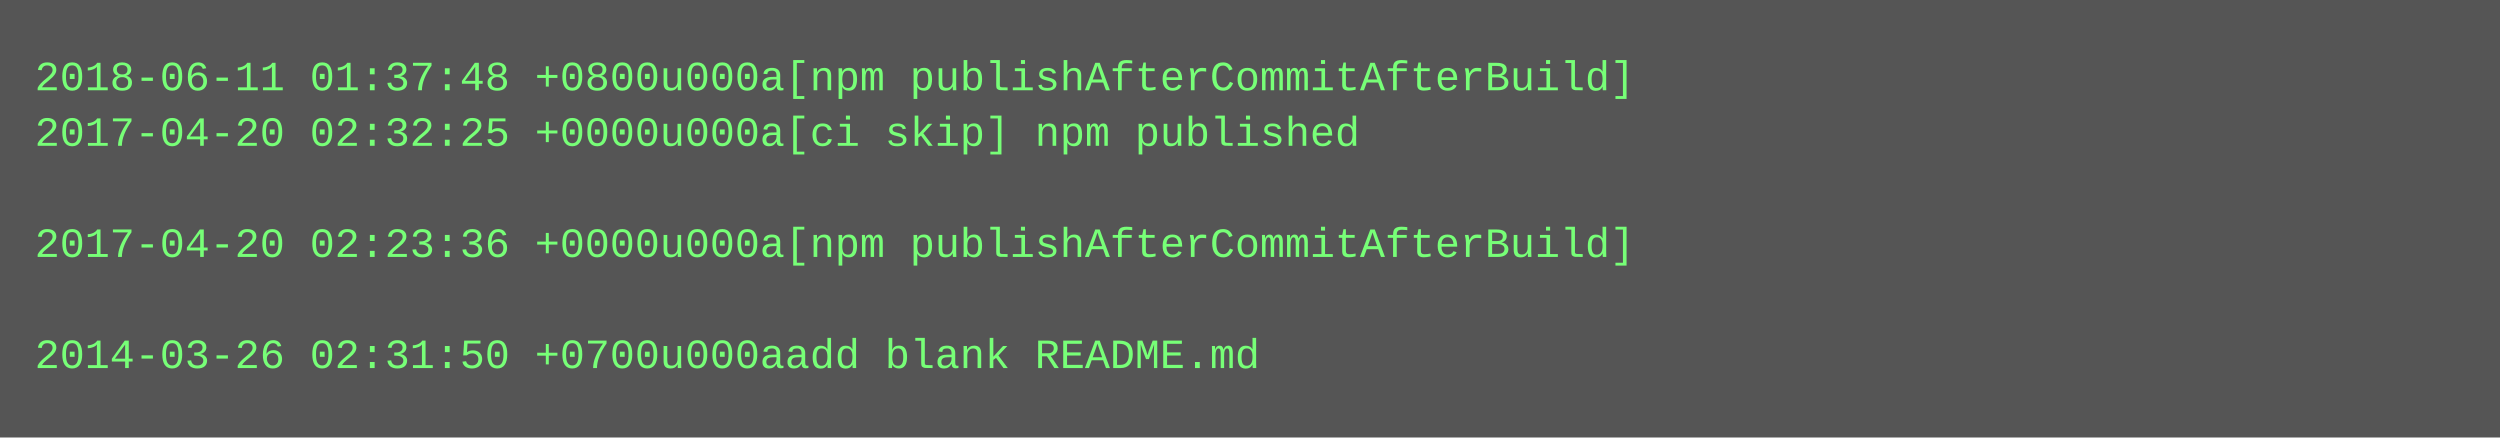
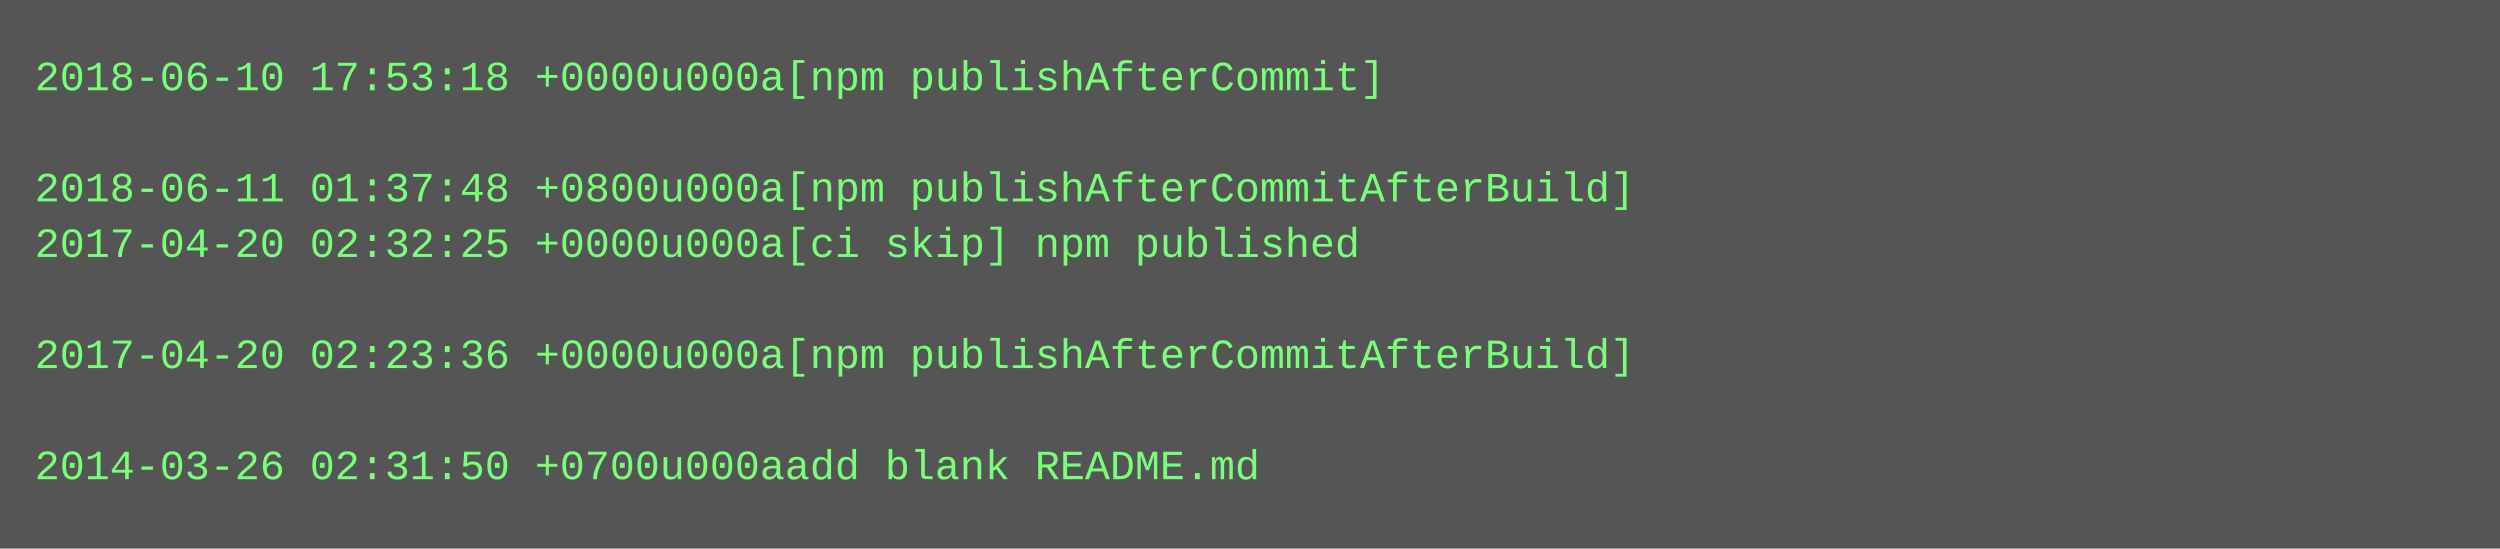
- <svg xmlns="http://www.w3.org/2000/svg" height="126" width="720">
-   <rect height="126" fill="#555" width="720" />
+ <svg xmlns="http://www.w3.org/2000/svg" height="158" width="720">
+   <rect height="158" fill="#555" width="720" />
  <text fill="#7f7" font-family="Courier New" font-size="12" xml:space="preserve">
-     <tspan x="10" y="26">2018-06-11 01:37:48 +0800u000a[npm publishAfterCommitAfterBuild]</tspan>
-     <tspan x="10" y="42">2017-04-20 02:32:25 +0000u000a[ci skip] npm published</tspan>
-     <tspan x="10" y="58" />
-     <tspan x="10" y="74">2017-04-20 02:23:36 +0000u000a[npm publishAfterCommitAfterBuild]</tspan>
+     <tspan x="10" y="26">2018-06-10 17:53:18 +0000u000a[npm publishAfterCommit]</tspan>
+     <tspan x="10" y="42" />
+     <tspan x="10" y="58">2018-06-11 01:37:48 +0800u000a[npm publishAfterCommitAfterBuild]</tspan>
+     <tspan x="10" y="74">2017-04-20 02:32:25 +0000u000a[ci skip] npm published</tspan>
    <tspan x="10" y="90" />
-     <tspan x="10" y="106">2014-03-26 02:31:50 +0700u000aadd blank README.md</tspan>
+     <tspan x="10" y="106">2017-04-20 02:23:36 +0000u000a[npm publishAfterCommitAfterBuild]</tspan>
+     <tspan x="10" y="122" />
+     <tspan x="10" y="138">2014-03-26 02:31:50 +0700u000aadd blank README.md</tspan>
  </text>
</svg>
